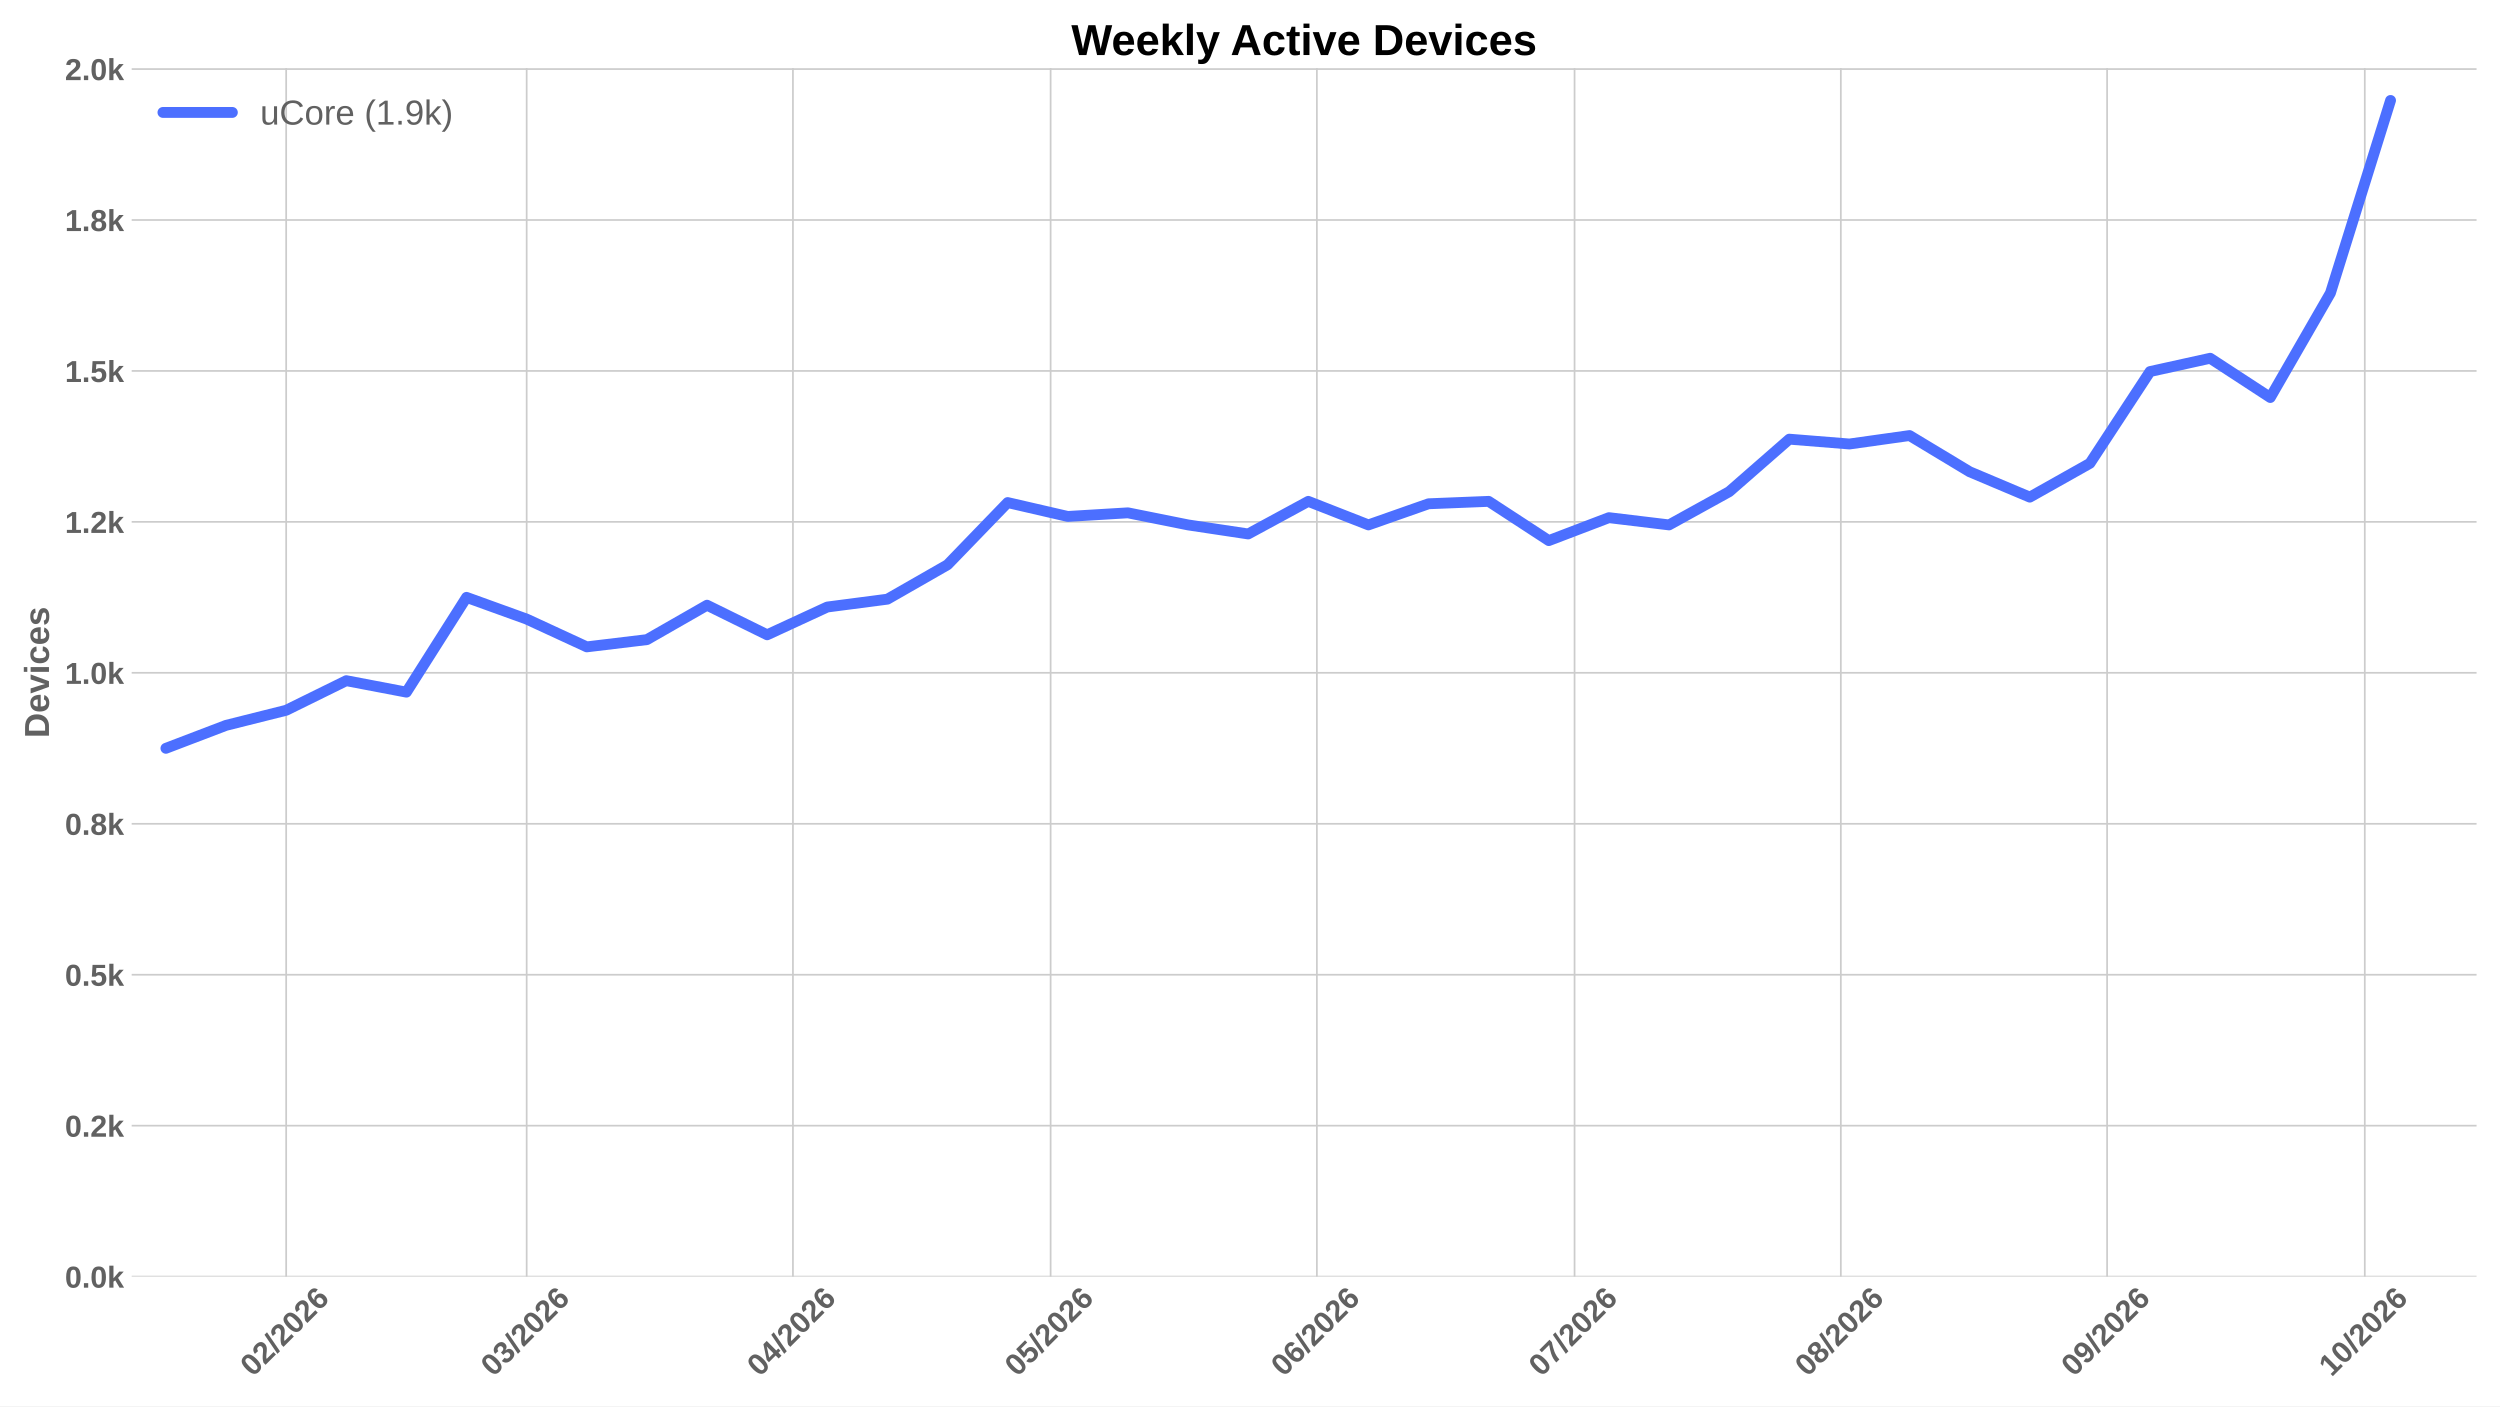
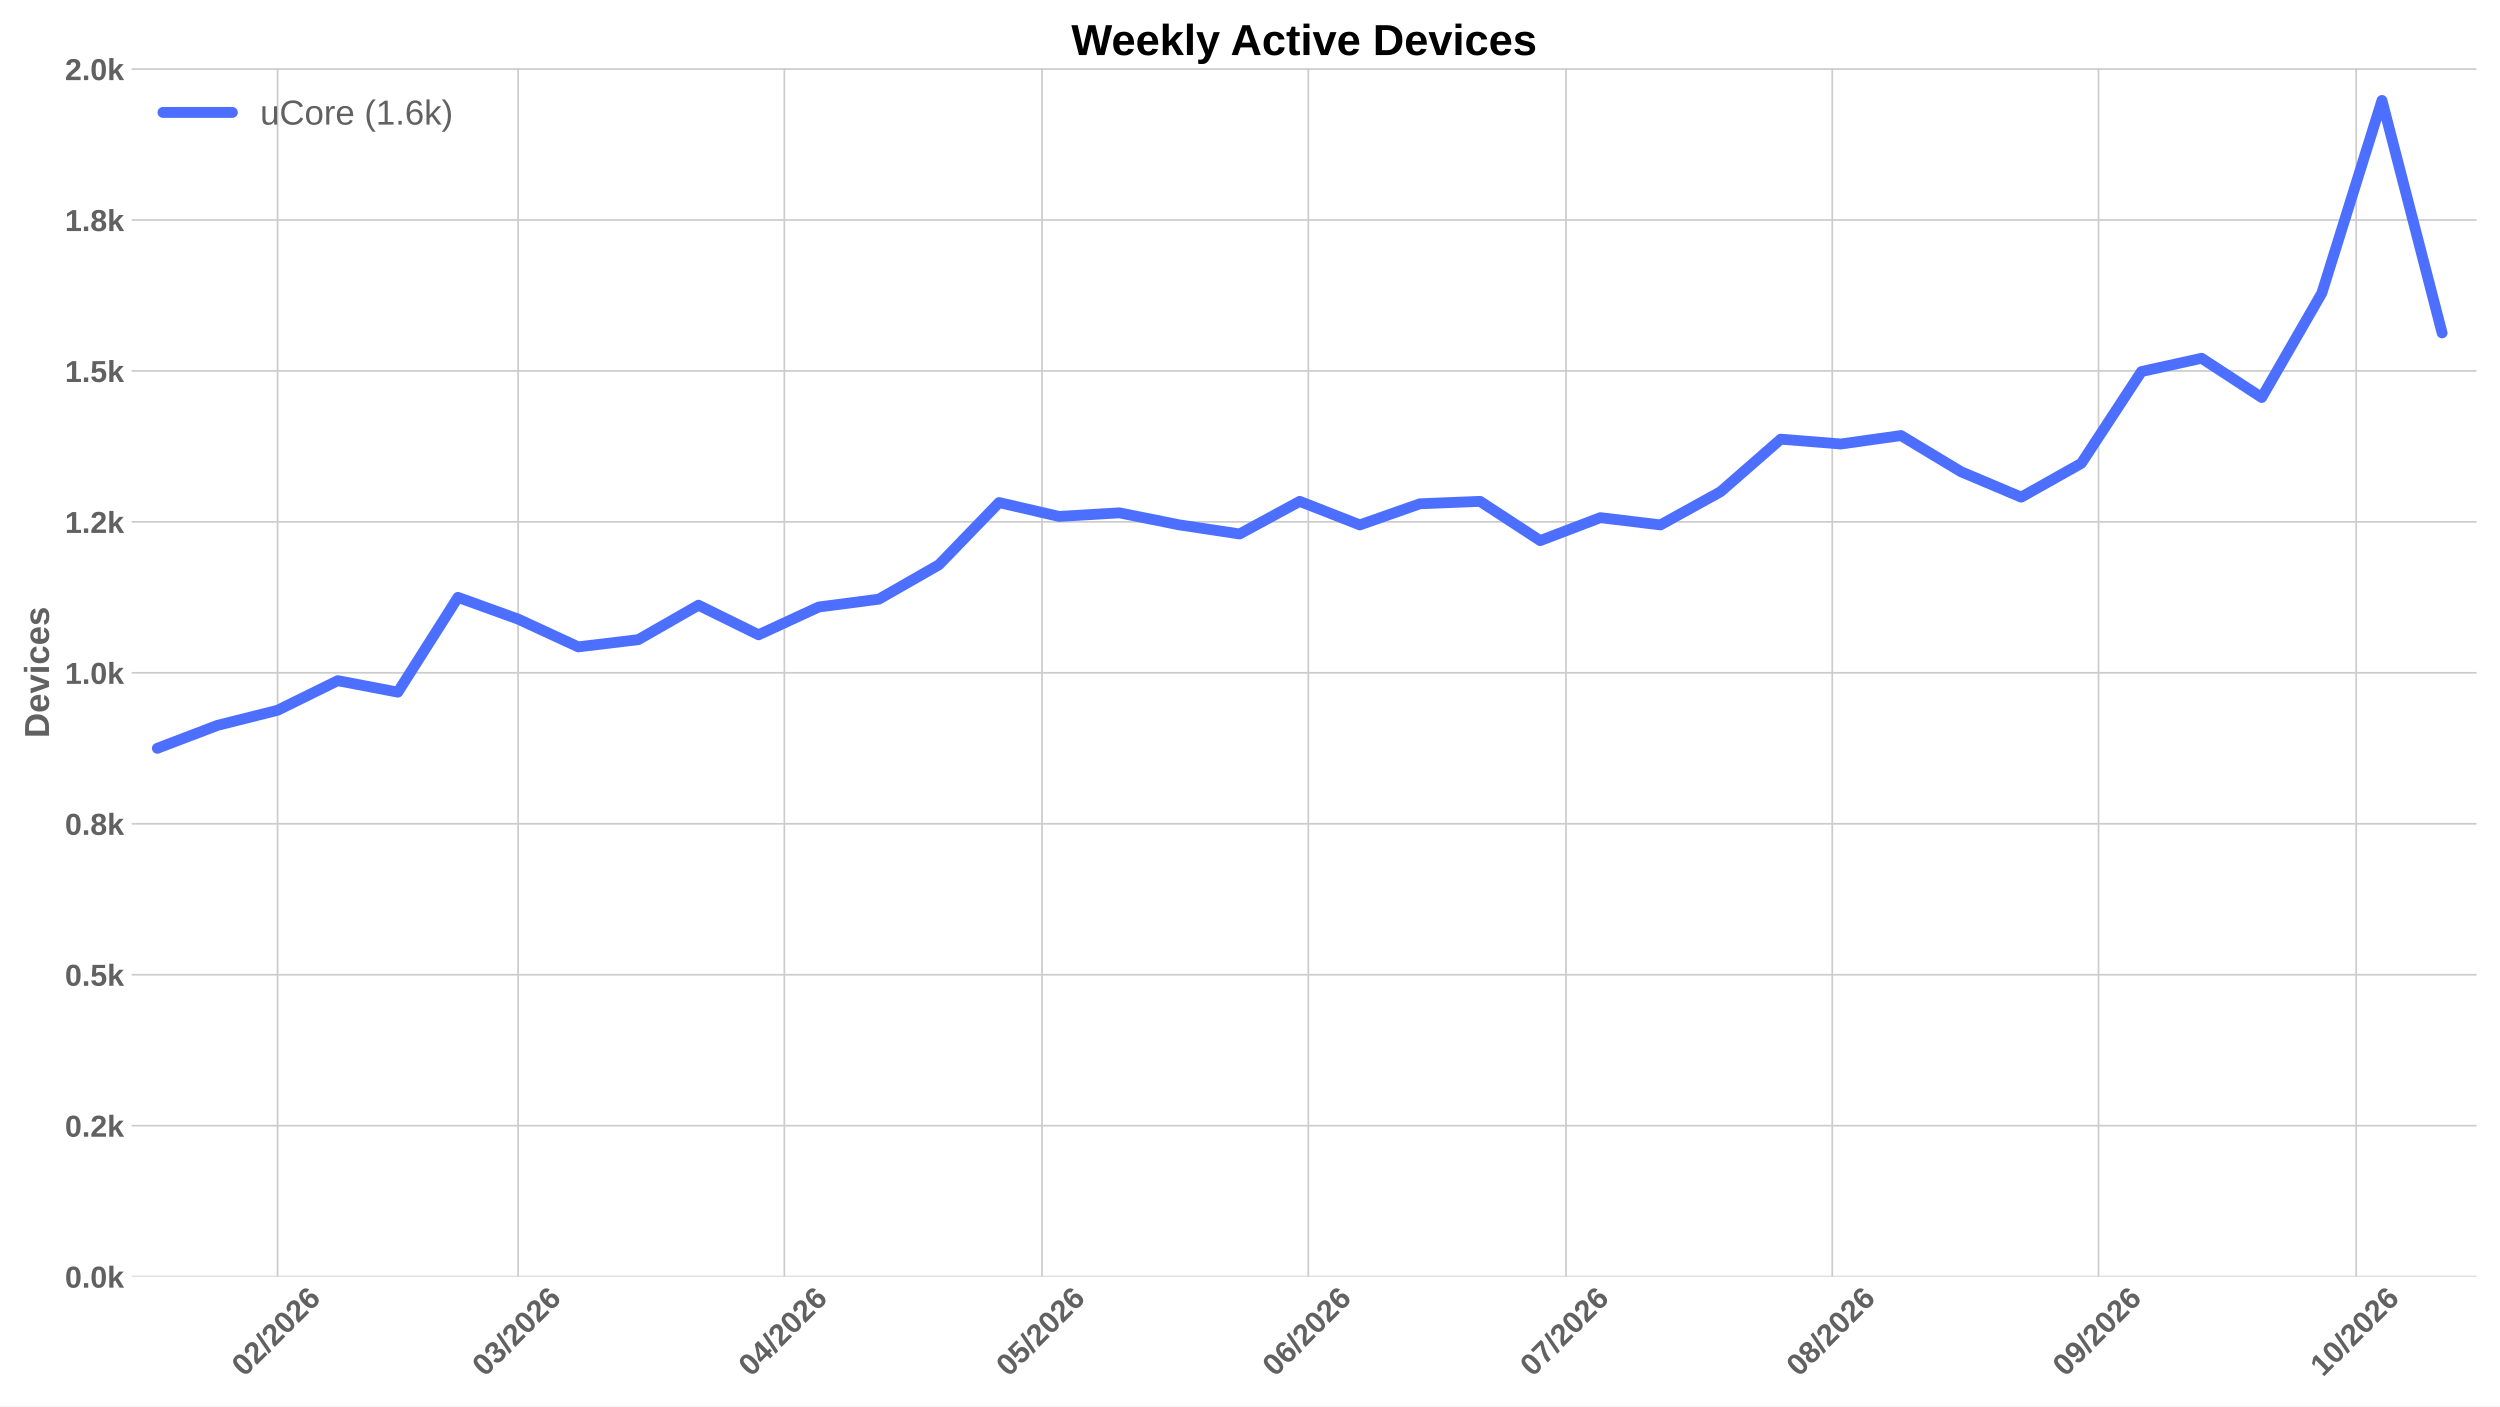
<svg xmlns="http://www.w3.org/2000/svg" xmlns:xlink="http://www.w3.org/1999/xlink" width="1152pt" height="648pt" viewBox="0 0 1152 648" version="1.1">
  <defs>
    <style type="text/css">*{stroke-linejoin: round; stroke-linecap: butt}</style>
  </defs>
  <g id="figure_1">
    <g id="patch_1">
      <path d="M 0 648  L 1152 648  L 1152 0  L 0 0  z " style="fill: #ffffff" />
    </g>
    <g id="axes_1">
      <g id="patch_2">
        <path d="M 60.676 588.262  L 1141.2 588.262  L 1141.2 31.361  L 60.676 31.361  z " style="fill: #ffffff" />
      </g>
      <g id="matplotlib.axis_1">
        <g id="xtick_1">
          <g id="line2d_1">
-             <path d="M 131.864 588.262  L 131.864 31.361  " clip-path="url(#pf7beaae149)" style="fill: none; stroke: #cccccc; stroke-width: 0.8; stroke-linecap: round" />
+             <path d="M 127.909 588.262  L 127.909 31.361  " clip-path="url(#p7246e0ae13)" style="fill: none; stroke: #cccccc; stroke-width: 0.8; stroke-linecap: round" />
          </g>
          <g id="line2d_2" />
          <g id="text_1">
-             <g style="fill: #616161" transform="translate(116.5361 634.7498) rotate(-45) scale(0.14 -0.14)">
+             <g style="fill: #616161" transform="translate(112.581 634.7498) rotate(-45) scale(0.14 -0.14)">
              <defs>
                <path id="LiberationSans-Bold-13" d="M 3297 2203  Q 3297 1088 2914 512  Q 2531 -63 1766 -63  Q 253 -63 253 2203  Q 253 2994 418 3494  Q 584 3994 915 4231  Q 1247 4469 1791 4469  Q 2572 4469 2934 3903  Q 3297 3338 3297 2203  z M 2416 2203  Q 2416 2813 2356 3150  Q 2297 3488 2165 3634  Q 2034 3781 1784 3781  Q 1519 3781 1383 3632  Q 1247 3484 1189 3148  Q 1131 2813 1131 2203  Q 1131 1600 1192 1261  Q 1253 922 1386 775  Q 1519 628 1772 628  Q 2022 628 2158 783  Q 2294 938 2355 1278  Q 2416 1619 2416 2203  z " transform="scale(0.015625)" />
                <path id="LiberationSans-Bold-15" d="M 222 0  L 222 609  Q 394 988 711 1347  Q 1028 1706 1509 2097  Q 1972 2472 2158 2715  Q 2344 2959 2344 3194  Q 2344 3769 1766 3769  Q 1484 3769 1336 3617  Q 1188 3466 1144 3163  L 259 3213  Q 334 3825 717 4147  Q 1100 4469 1759 4469  Q 2472 4469 2853 4144  Q 3234 3819 3234 3231  Q 3234 2922 3112 2672  Q 2991 2422 2800 2211  Q 2609 2000 2376 1815  Q 2144 1631 1925 1456  Q 1706 1281 1526 1103  Q 1347 925 1259 722  L 3303 722  L 3303 0  L 222 0  z " transform="scale(0.015625)" />
                <path id="LiberationSans-Bold-12" d="M 63 -128  L 972 4638  L 1716 4638  L 822 -128  L 63 -128  z " transform="scale(0.015625)" />
                <path id="LiberationSans-Bold-19" d="M 3328 1441  Q 3328 738 2934 337  Q 2541 -63 1847 -63  Q 1069 -63 651 482  Q 234 1028 234 2100  Q 234 3278 657 3873  Q 1081 4469 1869 4469  Q 2428 4469 2751 4222  Q 3075 3975 3209 3456  L 2381 3341  Q 2263 3775 1850 3775  Q 1497 3775 1295 3422  Q 1094 3069 1094 2350  Q 1234 2584 1484 2709  Q 1734 2834 2050 2834  Q 2641 2834 2984 2459  Q 3328 2084 3328 1441  z M 2447 1416  Q 2447 1791 2273 1989  Q 2100 2188 1797 2188  Q 1506 2188 1331 2002  Q 1156 1816 1156 1509  Q 1156 1125 1339 873  Q 1522 622 1819 622  Q 2116 622 2281 833  Q 2447 1044 2447 1416  z " transform="scale(0.015625)" />
              </defs>
              <use xlink:href="#LiberationSans-Bold-13" />
              <use xlink:href="#LiberationSans-Bold-15" transform="translate(55.60938 0)" />
              <use xlink:href="#LiberationSans-Bold-12" transform="translate(111.2188 0)" />
              <use xlink:href="#LiberationSans-Bold-15" transform="translate(139 0)" />
              <use xlink:href="#LiberationSans-Bold-13" transform="translate(194.6094 0)" />
              <use xlink:href="#LiberationSans-Bold-15" transform="translate(250.2188 0)" />
              <use xlink:href="#LiberationSans-Bold-19" transform="translate(305.8281 0)" />
            </g>
          </g>
        </g>
        <g id="xtick_2">
          <g id="line2d_3">
-             <path d="M 242.687 588.262  L 242.687 31.361  " clip-path="url(#pf7beaae149)" style="fill: none; stroke: #cccccc; stroke-width: 0.8; stroke-linecap: round" />
+             <path d="M 238.732 588.262  L 238.732 31.361  " clip-path="url(#p7246e0ae13)" style="fill: none; stroke: #cccccc; stroke-width: 0.8; stroke-linecap: round" />
          </g>
          <g id="line2d_4" />
          <g id="text_2">
-             <g style="fill: #616161" transform="translate(227.3591 634.7498) rotate(-45) scale(0.14 -0.14)">
+             <g style="fill: #616161" transform="translate(223.404 634.7498) rotate(-45) scale(0.14 -0.14)">
              <defs>
                <path id="LiberationSans-Bold-16" d="M 3328 1222  Q 3328 603 2922 265  Q 2516 -72 1766 -72  Q 1056 -72 637 254  Q 219 581 147 1197  L 1041 1275  Q 1125 641 1763 641  Q 2078 641 2253 797  Q 2428 953 2428 1275  Q 2428 1569 2215 1725  Q 2003 1881 1584 1881  L 1278 1881  L 1278 2591  L 1566 2591  Q 1944 2591 2134 2745  Q 2325 2900 2325 3188  Q 2325 3459 2173 3614  Q 2022 3769 1731 3769  Q 1459 3769 1292 3619  Q 1125 3469 1100 3194  L 222 3256  Q 291 3825 694 4147  Q 1097 4469 1747 4469  Q 2438 4469 2827 4158  Q 3216 3847 3216 3297  Q 3216 2884 2973 2618  Q 2731 2353 2275 2266  L 2275 2253  Q 2781 2194 3054 1920  Q 3328 1647 3328 1222  z " transform="scale(0.015625)" />
              </defs>
              <use xlink:href="#LiberationSans-Bold-13" />
              <use xlink:href="#LiberationSans-Bold-16" transform="translate(55.60938 0)" />
              <use xlink:href="#LiberationSans-Bold-12" transform="translate(111.2188 0)" />
              <use xlink:href="#LiberationSans-Bold-15" transform="translate(139 0)" />
              <use xlink:href="#LiberationSans-Bold-13" transform="translate(194.6094 0)" />
              <use xlink:href="#LiberationSans-Bold-15" transform="translate(250.2188 0)" />
              <use xlink:href="#LiberationSans-Bold-19" transform="translate(305.8281 0)" />
            </g>
          </g>
        </g>
        <g id="xtick_3">
          <g id="line2d_5">
-             <path d="M 365.384 588.262  L 365.384 31.361  " clip-path="url(#pf7beaae149)" style="fill: none; stroke: #cccccc; stroke-width: 0.8; stroke-linecap: round" />
+             <path d="M 361.429 588.262  L 361.429 31.361  " clip-path="url(#p7246e0ae13)" style="fill: none; stroke: #cccccc; stroke-width: 0.8; stroke-linecap: round" />
          </g>
          <g id="line2d_6" />
          <g id="text_3">
-             <g style="fill: #616161" transform="translate(350.056 634.7498) rotate(-45) scale(0.14 -0.14)">
+             <g style="fill: #616161" transform="translate(346.1009 634.7498) rotate(-45) scale(0.14 -0.14)">
              <defs>
                <path id="LiberationSans-Bold-17" d="M 2938 897  L 2938 0  L 2100 0  L 2100 897  L 97 897  L 97 1556  L 1956 4403  L 2938 4403  L 2938 1550  L 3525 1550  L 3525 897  L 2938 897  z M 2100 2991  Q 2100 3159 2111 3356  Q 2122 3553 2128 3609  Q 2047 3434 1834 3103  L 813 1550  L 2100 1550  L 2100 2991  z " transform="scale(0.015625)" />
              </defs>
              <use xlink:href="#LiberationSans-Bold-13" />
              <use xlink:href="#LiberationSans-Bold-17" transform="translate(55.60938 0)" />
              <use xlink:href="#LiberationSans-Bold-12" transform="translate(111.2188 0)" />
              <use xlink:href="#LiberationSans-Bold-15" transform="translate(139 0)" />
              <use xlink:href="#LiberationSans-Bold-13" transform="translate(194.6094 0)" />
              <use xlink:href="#LiberationSans-Bold-15" transform="translate(250.2188 0)" />
              <use xlink:href="#LiberationSans-Bold-19" transform="translate(305.8281 0)" />
            </g>
          </g>
        </g>
        <g id="xtick_4">
          <g id="line2d_7">
-             <path d="M 484.123 588.262  L 484.123 31.361  " clip-path="url(#pf7beaae149)" style="fill: none; stroke: #cccccc; stroke-width: 0.8; stroke-linecap: round" />
+             <path d="M 480.168 588.262  L 480.168 31.361  " clip-path="url(#p7246e0ae13)" style="fill: none; stroke: #cccccc; stroke-width: 0.8; stroke-linecap: round" />
          </g>
          <g id="line2d_8" />
          <g id="text_4">
-             <g style="fill: #616161" transform="translate(468.7949 634.7498) rotate(-45) scale(0.14 -0.14)">
+             <g style="fill: #616161" transform="translate(464.8399 634.7498) rotate(-45) scale(0.14 -0.14)">
              <defs>
                <path id="LiberationSans-Bold-18" d="M 3381 1466  Q 3381 766 2945 351  Q 2509 -63 1750 -63  Q 1088 -63 689 235  Q 291 534 197 1100  L 1075 1172  Q 1144 891 1319 762  Q 1494 634 1759 634  Q 2088 634 2283 843  Q 2478 1053 2478 1447  Q 2478 1794 2293 2001  Q 2109 2209 1778 2209  Q 1413 2209 1181 1925  L 325 1925  L 478 4403  L 3125 4403  L 3125 3750  L 1275 3750  L 1203 2638  Q 1522 2919 2000 2919  Q 2628 2919 3004 2528  Q 3381 2138 3381 1466  z " transform="scale(0.015625)" />
              </defs>
              <use xlink:href="#LiberationSans-Bold-13" />
              <use xlink:href="#LiberationSans-Bold-18" transform="translate(55.60938 0)" />
              <use xlink:href="#LiberationSans-Bold-12" transform="translate(111.2188 0)" />
              <use xlink:href="#LiberationSans-Bold-15" transform="translate(139 0)" />
              <use xlink:href="#LiberationSans-Bold-13" transform="translate(194.6094 0)" />
              <use xlink:href="#LiberationSans-Bold-15" transform="translate(250.2188 0)" />
              <use xlink:href="#LiberationSans-Bold-19" transform="translate(305.8281 0)" />
            </g>
          </g>
        </g>
        <g id="xtick_5">
          <g id="line2d_9">
-             <path d="M 606.82 588.262  L 606.82 31.361  " clip-path="url(#pf7beaae149)" style="fill: none; stroke: #cccccc; stroke-width: 0.8; stroke-linecap: round" />
+             <path d="M 602.865 588.262  L 602.865 31.361  " clip-path="url(#p7246e0ae13)" style="fill: none; stroke: #cccccc; stroke-width: 0.8; stroke-linecap: round" />
          </g>
          <g id="line2d_10" />
          <g id="text_5">
-             <g style="fill: #616161" transform="translate(591.4919 634.7498) rotate(-45) scale(0.14 -0.14)">
+             <g style="fill: #616161" transform="translate(587.5368 634.7498) rotate(-45) scale(0.14 -0.14)">
              <use xlink:href="#LiberationSans-Bold-13" />
              <use xlink:href="#LiberationSans-Bold-19" transform="translate(55.60938 0)" />
              <use xlink:href="#LiberationSans-Bold-12" transform="translate(111.2188 0)" />
              <use xlink:href="#LiberationSans-Bold-15" transform="translate(139 0)" />
              <use xlink:href="#LiberationSans-Bold-13" transform="translate(194.6094 0)" />
              <use xlink:href="#LiberationSans-Bold-15" transform="translate(250.2188 0)" />
              <use xlink:href="#LiberationSans-Bold-19" transform="translate(305.8281 0)" />
            </g>
          </g>
        </g>
        <g id="xtick_6">
          <g id="line2d_11">
-             <path d="M 725.559 588.262  L 725.559 31.361  " clip-path="url(#pf7beaae149)" style="fill: none; stroke: #cccccc; stroke-width: 0.8; stroke-linecap: round" />
+             <path d="M 721.604 588.262  L 721.604 31.361  " clip-path="url(#p7246e0ae13)" style="fill: none; stroke: #cccccc; stroke-width: 0.8; stroke-linecap: round" />
          </g>
          <g id="line2d_12" />
          <g id="text_6">
-             <g style="fill: #616161" transform="translate(710.2308 634.7498) rotate(-45) scale(0.14 -0.14)">
+             <g style="fill: #616161" transform="translate(706.2757 634.7498) rotate(-45) scale(0.14 -0.14)">
              <defs>
                <path id="LiberationSans-Bold-1a" d="M 3278 3706  Q 2981 3238 2717 2797  Q 2453 2356 2256 1911  Q 2059 1466 1945 995  Q 1831 525 1831 0  L 916 0  Q 916 550 1059 1064  Q 1203 1578 1475 2111  Q 1747 2644 2463 3681  L 275 3681  L 275 4403  L 3278 4403  L 3278 3706  z " transform="scale(0.015625)" />
              </defs>
              <use xlink:href="#LiberationSans-Bold-13" />
              <use xlink:href="#LiberationSans-Bold-1a" transform="translate(55.60938 0)" />
              <use xlink:href="#LiberationSans-Bold-12" transform="translate(111.2188 0)" />
              <use xlink:href="#LiberationSans-Bold-15" transform="translate(139 0)" />
              <use xlink:href="#LiberationSans-Bold-13" transform="translate(194.6094 0)" />
              <use xlink:href="#LiberationSans-Bold-15" transform="translate(250.2188 0)" />
              <use xlink:href="#LiberationSans-Bold-19" transform="translate(305.8281 0)" />
            </g>
          </g>
        </g>
        <g id="xtick_7">
          <g id="line2d_13">
-             <path d="M 848.256 588.262  L 848.256 31.361  " clip-path="url(#pf7beaae149)" style="fill: none; stroke: #cccccc; stroke-width: 0.8; stroke-linecap: round" />
+             <path d="M 844.301 588.262  L 844.301 31.361  " clip-path="url(#p7246e0ae13)" style="fill: none; stroke: #cccccc; stroke-width: 0.8; stroke-linecap: round" />
          </g>
          <g id="line2d_14" />
          <g id="text_7">
-             <g style="fill: #616161" transform="translate(832.9277 634.7498) rotate(-45) scale(0.14 -0.14)">
+             <g style="fill: #616161" transform="translate(828.9726 634.7498) rotate(-45) scale(0.14 -0.14)">
              <defs>
                <path id="LiberationSans-Bold-1b" d="M 3363 1241  Q 3363 622 2953 279  Q 2544 -63 1784 -63  Q 1031 -63 617 278  Q 203 619 203 1234  Q 203 1656 447 1945  Q 691 2234 1100 2303  L 1100 2316  Q 744 2394 525 2669  Q 306 2944 306 3303  Q 306 3844 689 4156  Q 1072 4469 1772 4469  Q 2488 4469 2870 4164  Q 3253 3859 3253 3297  Q 3253 2938 3036 2666  Q 2819 2394 2453 2322  L 2453 2309  Q 2878 2241 3120 1961  Q 3363 1681 3363 1241  z M 2350 3250  Q 2350 3563 2206 3708  Q 2063 3853 1772 3853  Q 1203 3853 1203 3250  Q 1203 2619 1778 2619  Q 2066 2619 2208 2766  Q 2350 2913 2350 3250  z M 2453 1313  Q 2453 2003 1766 2003  Q 1447 2003 1276 1822  Q 1106 1641 1106 1300  Q 1106 913 1275 734  Q 1444 556 1791 556  Q 2131 556 2292 734  Q 2453 913 2453 1313  z " transform="scale(0.015625)" />
              </defs>
              <use xlink:href="#LiberationSans-Bold-13" />
              <use xlink:href="#LiberationSans-Bold-1b" transform="translate(55.60938 0)" />
              <use xlink:href="#LiberationSans-Bold-12" transform="translate(111.2188 0)" />
              <use xlink:href="#LiberationSans-Bold-15" transform="translate(139 0)" />
              <use xlink:href="#LiberationSans-Bold-13" transform="translate(194.6094 0)" />
              <use xlink:href="#LiberationSans-Bold-15" transform="translate(250.2188 0)" />
              <use xlink:href="#LiberationSans-Bold-19" transform="translate(305.8281 0)" />
            </g>
          </g>
        </g>
        <g id="xtick_8">
          <g id="line2d_15">
-             <path d="M 970.953 588.262  L 970.953 31.361  " clip-path="url(#pf7beaae149)" style="fill: none; stroke: #cccccc; stroke-width: 0.8; stroke-linecap: round" />
+             <path d="M 966.998 588.262  L 966.998 31.361  " clip-path="url(#p7246e0ae13)" style="fill: none; stroke: #cccccc; stroke-width: 0.8; stroke-linecap: round" />
          </g>
          <g id="line2d_16" />
          <g id="text_8">
-             <g style="fill: #616161" transform="translate(955.6246 634.7498) rotate(-45) scale(0.14 -0.14)">
+             <g style="fill: #616161" transform="translate(951.6695 634.7498) rotate(-45) scale(0.14 -0.14)">
              <defs>
                <path id="LiberationSans-Bold-1c" d="M 3322 2272  Q 3322 1100 2894 518  Q 2466 -63 1678 -63  Q 1097 -63 767 185  Q 438 434 300 972  L 1125 1088  Q 1247 628 1688 628  Q 2056 628 2254 981  Q 2453 1334 2459 2028  Q 2341 1794 2070 1661  Q 1800 1528 1488 1528  Q 906 1528 564 1923  Q 222 2319 222 2994  Q 222 3688 623 4078  Q 1025 4469 1759 4469  Q 2550 4469 2936 3920  Q 3322 3372 3322 2272  z M 2394 2888  Q 2394 3297 2214 3539  Q 2034 3781 1738 3781  Q 1447 3781 1280 3570  Q 1113 3359 1113 2988  Q 1113 2622 1278 2401  Q 1444 2181 1741 2181  Q 2022 2181 2208 2373  Q 2394 2566 2394 2888  z " transform="scale(0.015625)" />
              </defs>
              <use xlink:href="#LiberationSans-Bold-13" />
              <use xlink:href="#LiberationSans-Bold-1c" transform="translate(55.60938 0)" />
              <use xlink:href="#LiberationSans-Bold-12" transform="translate(111.2188 0)" />
              <use xlink:href="#LiberationSans-Bold-15" transform="translate(139 0)" />
              <use xlink:href="#LiberationSans-Bold-13" transform="translate(194.6094 0)" />
              <use xlink:href="#LiberationSans-Bold-15" transform="translate(250.2188 0)" />
              <use xlink:href="#LiberationSans-Bold-19" transform="translate(305.8281 0)" />
            </g>
          </g>
        </g>
        <g id="xtick_9">
          <g id="line2d_17">
-             <path d="M 1089.692 588.262  L 1089.692 31.361  " clip-path="url(#pf7beaae149)" style="fill: none; stroke: #cccccc; stroke-width: 0.8; stroke-linecap: round" />
+             <path d="M 1085.737 588.262  L 1085.737 31.361  " clip-path="url(#p7246e0ae13)" style="fill: none; stroke: #cccccc; stroke-width: 0.8; stroke-linecap: round" />
          </g>
          <g id="line2d_18" />
          <g id="text_9">
-             <g style="fill: #616161" transform="translate(1074.364 634.7498) rotate(-45) scale(0.14 -0.14)">
+             <g style="fill: #616161" transform="translate(1070.408 634.7498) rotate(-45) scale(0.14 -0.14)">
              <defs>
                <path id="LiberationSans-Bold-14" d="M 403 0  L 403 653  L 1494 653  L 1494 3656  L 438 2997  L 438 3688  L 1541 4403  L 2372 4403  L 2372 653  L 3381 653  L 3381 0  L 403 0  z " transform="scale(0.015625)" />
              </defs>
              <use xlink:href="#LiberationSans-Bold-14" />
              <use xlink:href="#LiberationSans-Bold-13" transform="translate(55.60938 0)" />
              <use xlink:href="#LiberationSans-Bold-12" transform="translate(111.2188 0)" />
              <use xlink:href="#LiberationSans-Bold-15" transform="translate(139 0)" />
              <use xlink:href="#LiberationSans-Bold-13" transform="translate(194.6094 0)" />
              <use xlink:href="#LiberationSans-Bold-15" transform="translate(250.2188 0)" />
              <use xlink:href="#LiberationSans-Bold-19" transform="translate(305.8281 0)" />
            </g>
          </g>
        </g>
      </g>
      <g id="matplotlib.axis_2">
        <g id="ytick_1">
          <g id="line2d_19">
-             <path d="M 60.676 588.262  L 1141.2 588.262  " clip-path="url(#pf7beaae149)" style="fill: none; stroke: #cccccc; stroke-width: 0.8; stroke-linecap: round" />
+             <path d="M 60.676 588.262  L 1141.2 588.262  " clip-path="url(#p7246e0ae13)" style="fill: none; stroke: #cccccc; stroke-width: 0.8; stroke-linecap: round" />
          </g>
          <g id="line2d_20" />
          <g id="text_10">
            <g style="fill: #616161" transform="translate(29.93031 593.3584) scale(0.14 -0.14)">
              <defs>
                <path id="LiberationSans-Bold-11" d="M 434 0  L 434 953  L 1338 953  L 1338 0  L 434 0  z " transform="scale(0.015625)" />
                <path id="LiberationSans-Bold-4e" d="M 2606 0  L 1703 1531  L 1325 1269  L 1325 0  L 447 0  L 447 4638  L 1325 4638  L 1325 1981  L 2531 3381  L 3475 3381  L 2288 2063  L 3566 0  L 2606 0  z " transform="scale(0.015625)" />
              </defs>
              <use xlink:href="#LiberationSans-Bold-13" />
              <use xlink:href="#LiberationSans-Bold-11" transform="translate(55.60938 0)" />
              <use xlink:href="#LiberationSans-Bold-13" transform="translate(83.39062 0)" />
              <use xlink:href="#LiberationSans-Bold-4e" transform="translate(139 0)" />
            </g>
          </g>
        </g>
        <g id="ytick_2">
          <g id="line2d_21">
-             <path d="M 60.676 518.707  L 1141.2 518.707  " clip-path="url(#pf7beaae149)" style="fill: none; stroke: #cccccc; stroke-width: 0.8; stroke-linecap: round" />
+             <path d="M 60.676 518.707  L 1141.2 518.707  " clip-path="url(#p7246e0ae13)" style="fill: none; stroke: #cccccc; stroke-width: 0.8; stroke-linecap: round" />
          </g>
          <g id="line2d_22" />
          <g id="text_11">
            <g style="fill: #616161" transform="translate(29.93031 523.8031) scale(0.14 -0.14)">
              <use xlink:href="#LiberationSans-Bold-13" />
              <use xlink:href="#LiberationSans-Bold-11" transform="translate(55.60938 0)" />
              <use xlink:href="#LiberationSans-Bold-15" transform="translate(83.39062 0)" />
              <use xlink:href="#LiberationSans-Bold-4e" transform="translate(139 0)" />
            </g>
          </g>
        </g>
        <g id="ytick_3">
          <g id="line2d_23">
-             <path d="M 60.676 449.152  L 1141.2 449.152  " clip-path="url(#pf7beaae149)" style="fill: none; stroke: #cccccc; stroke-width: 0.8; stroke-linecap: round" />
+             <path d="M 60.676 449.152  L 1141.2 449.152  " clip-path="url(#p7246e0ae13)" style="fill: none; stroke: #cccccc; stroke-width: 0.8; stroke-linecap: round" />
          </g>
          <g id="line2d_24" />
          <g id="text_12">
            <g style="fill: #616161" transform="translate(29.93031 454.2478) scale(0.14 -0.14)">
              <use xlink:href="#LiberationSans-Bold-13" />
              <use xlink:href="#LiberationSans-Bold-11" transform="translate(55.60938 0)" />
              <use xlink:href="#LiberationSans-Bold-18" transform="translate(83.39062 0)" />
              <use xlink:href="#LiberationSans-Bold-4e" transform="translate(139 0)" />
            </g>
          </g>
        </g>
        <g id="ytick_4">
          <g id="line2d_25">
-             <path d="M 60.676 379.596  L 1141.2 379.596  " clip-path="url(#pf7beaae149)" style="fill: none; stroke: #cccccc; stroke-width: 0.8; stroke-linecap: round" />
+             <path d="M 60.676 379.596  L 1141.2 379.596  " clip-path="url(#p7246e0ae13)" style="fill: none; stroke: #cccccc; stroke-width: 0.8; stroke-linecap: round" />
          </g>
          <g id="line2d_26" />
          <g id="text_13">
            <g style="fill: #616161" transform="translate(29.93031 384.6925) scale(0.14 -0.14)">
              <use xlink:href="#LiberationSans-Bold-13" />
              <use xlink:href="#LiberationSans-Bold-11" transform="translate(55.60938 0)" />
              <use xlink:href="#LiberationSans-Bold-1b" transform="translate(83.39062 0)" />
              <use xlink:href="#LiberationSans-Bold-4e" transform="translate(139 0)" />
            </g>
          </g>
        </g>
        <g id="ytick_5">
          <g id="line2d_27">
-             <path d="M 60.676 310.041  L 1141.2 310.041  " clip-path="url(#pf7beaae149)" style="fill: none; stroke: #cccccc; stroke-width: 0.8; stroke-linecap: round" />
+             <path d="M 60.676 310.041  L 1141.2 310.041  " clip-path="url(#p7246e0ae13)" style="fill: none; stroke: #cccccc; stroke-width: 0.8; stroke-linecap: round" />
          </g>
          <g id="line2d_28" />
          <g id="text_14">
            <g style="fill: #616161" transform="translate(29.93031 315.1371) scale(0.14 -0.14)">
              <use xlink:href="#LiberationSans-Bold-14" />
              <use xlink:href="#LiberationSans-Bold-11" transform="translate(55.60938 0)" />
              <use xlink:href="#LiberationSans-Bold-13" transform="translate(83.39062 0)" />
              <use xlink:href="#LiberationSans-Bold-4e" transform="translate(139 0)" />
            </g>
          </g>
        </g>
        <g id="ytick_6">
          <g id="line2d_29">
-             <path d="M 60.676 240.486  L 1141.2 240.486  " clip-path="url(#pf7beaae149)" style="fill: none; stroke: #cccccc; stroke-width: 0.8; stroke-linecap: round" />
+             <path d="M 60.676 240.486  L 1141.2 240.486  " clip-path="url(#p7246e0ae13)" style="fill: none; stroke: #cccccc; stroke-width: 0.8; stroke-linecap: round" />
          </g>
          <g id="line2d_30" />
          <g id="text_15">
            <g style="fill: #616161" transform="translate(29.93031 245.5818) scale(0.14 -0.14)">
              <use xlink:href="#LiberationSans-Bold-14" />
              <use xlink:href="#LiberationSans-Bold-11" transform="translate(55.60938 0)" />
              <use xlink:href="#LiberationSans-Bold-15" transform="translate(83.39062 0)" />
              <use xlink:href="#LiberationSans-Bold-4e" transform="translate(139 0)" />
            </g>
          </g>
        </g>
        <g id="ytick_7">
          <g id="line2d_31">
-             <path d="M 60.676 170.93  L 1141.2 170.93  " clip-path="url(#pf7beaae149)" style="fill: none; stroke: #cccccc; stroke-width: 0.8; stroke-linecap: round" />
+             <path d="M 60.676 170.93  L 1141.2 170.93  " clip-path="url(#p7246e0ae13)" style="fill: none; stroke: #cccccc; stroke-width: 0.8; stroke-linecap: round" />
          </g>
          <g id="line2d_32" />
          <g id="text_16">
            <g style="fill: #616161" transform="translate(29.93031 176.0265) scale(0.14 -0.14)">
              <use xlink:href="#LiberationSans-Bold-14" />
              <use xlink:href="#LiberationSans-Bold-11" transform="translate(55.60938 0)" />
              <use xlink:href="#LiberationSans-Bold-18" transform="translate(83.39062 0)" />
              <use xlink:href="#LiberationSans-Bold-4e" transform="translate(139 0)" />
            </g>
          </g>
        </g>
        <g id="ytick_8">
          <g id="line2d_33">
-             <path d="M 60.676 101.375  L 1141.2 101.375  " clip-path="url(#pf7beaae149)" style="fill: none; stroke: #cccccc; stroke-width: 0.8; stroke-linecap: round" />
+             <path d="M 60.676 101.375  L 1141.2 101.375  " clip-path="url(#p7246e0ae13)" style="fill: none; stroke: #cccccc; stroke-width: 0.8; stroke-linecap: round" />
          </g>
          <g id="line2d_34" />
          <g id="text_17">
            <g style="fill: #616161" transform="translate(29.93031 106.4711) scale(0.14 -0.14)">
              <use xlink:href="#LiberationSans-Bold-14" />
              <use xlink:href="#LiberationSans-Bold-11" transform="translate(55.60938 0)" />
              <use xlink:href="#LiberationSans-Bold-1b" transform="translate(83.39062 0)" />
              <use xlink:href="#LiberationSans-Bold-4e" transform="translate(139 0)" />
            </g>
          </g>
        </g>
        <g id="ytick_9">
          <g id="line2d_35">
-             <path d="M 60.676 31.82  L 1141.2 31.82  " clip-path="url(#pf7beaae149)" style="fill: none; stroke: #cccccc; stroke-width: 0.8; stroke-linecap: round" />
+             <path d="M 60.676 31.82  L 1141.2 31.82  " clip-path="url(#p7246e0ae13)" style="fill: none; stroke: #cccccc; stroke-width: 0.8; stroke-linecap: round" />
          </g>
          <g id="line2d_36" />
          <g id="text_18">
            <g style="fill: #616161" transform="translate(29.93031 36.9158) scale(0.14 -0.14)">
              <use xlink:href="#LiberationSans-Bold-15" />
              <use xlink:href="#LiberationSans-Bold-11" transform="translate(55.60938 0)" />
              <use xlink:href="#LiberationSans-Bold-13" transform="translate(83.39062 0)" />
              <use xlink:href="#LiberationSans-Bold-4e" transform="translate(139 0)" />
            </g>
          </g>
        </g>
        <g id="text_19">
          <g style="fill: #616161" transform="translate(22.56312 340.0552) rotate(-90) scale(0.16 -0.16)">
            <defs>
              <path id="LiberationSans-Bold-27" d="M 4353 2234  Q 4353 1553 4086 1045  Q 3819 538 3330 269  Q 2841 0 2209 0  L 428 0  L 428 4403  L 2022 4403  Q 3134 4403 3743 3842  Q 4353 3281 4353 2234  z M 3425 2234  Q 3425 2944 3056 3317  Q 2688 3691 2003 3691  L 1350 3691  L 1350 713  L 2131 713  Q 2725 713 3075 1122  Q 3425 1531 3425 2234  z " transform="scale(0.015625)" />
              <path id="LiberationSans-Bold-48" d="M 1831 -63  Q 1069 -63 659 389  Q 250 841 250 1706  Q 250 2544 665 2994  Q 1081 3444 1844 3444  Q 2572 3444 2956 2961  Q 3341 2478 3341 1547  L 3341 1522  L 1172 1522  Q 1172 1028 1355 776  Q 1538 525 1875 525  Q 2341 525 2463 928  L 3291 856  Q 2931 -63 1831 -63  z M 1831 2891  Q 1522 2891 1355 2675  Q 1188 2459 1178 2072  L 2491 2072  Q 2466 2481 2294 2686  Q 2122 2891 1831 2891  z " transform="scale(0.015625)" />
              <path id="LiberationSans-Bold-59" d="M 2284 0  L 1234 0  L 25 3381  L 953 3381  L 1544 1491  Q 1591 1334 1766 709  Q 1797 838 1894 1159  Q 1991 1481 2613 3381  L 3531 3381  L 2284 0  z " transform="scale(0.015625)" />
              <path id="LiberationSans-Bold-4c" d="M 447 3991  L 447 4638  L 1325 4638  L 1325 3991  L 447 3991  z M 447 0  L 447 3381  L 1325 3381  L 1325 0  L 447 0  z " transform="scale(0.015625)" />
              <path id="LiberationSans-Bold-46" d="M 1856 -63  Q 1088 -63 669 395  Q 250 853 250 1672  Q 250 2509 672 2976  Q 1094 3444 1869 3444  Q 2466 3444 2856 3144  Q 3247 2844 3347 2316  L 2463 2272  Q 2425 2531 2275 2686  Q 2125 2841 1850 2841  Q 1172 2841 1172 1706  Q 1172 538 1863 538  Q 2113 538 2281 695  Q 2450 853 2491 1166  L 3372 1125  Q 3325 778 3123 506  Q 2922 234 2594 85  Q 2266 -63 1856 -63  z " transform="scale(0.015625)" />
              <path id="LiberationSans-Bold-56" d="M 3297 988  Q 3297 497 2895 217  Q 2494 -63 1784 -63  Q 1088 -63 717 157  Q 347 378 225 844  L 997 959  Q 1063 719 1223 619  Q 1384 519 1784 519  Q 2153 519 2322 612  Q 2491 706 2491 906  Q 2491 1069 2355 1164  Q 2219 1259 1894 1325  Q 1150 1472 890 1598  Q 631 1725 495 1926  Q 359 2128 359 2422  Q 359 2906 732 3176  Q 1106 3447 1791 3447  Q 2394 3447 2761 3212  Q 3128 2978 3219 2534  L 2441 2453  Q 2403 2659 2256 2761  Q 2109 2863 1791 2863  Q 1478 2863 1322 2783  Q 1166 2703 1166 2516  Q 1166 2369 1286 2283  Q 1406 2197 1691 2141  Q 2088 2059 2395 1973  Q 2703 1888 2889 1769  Q 3075 1650 3186 1464  Q 3297 1278 3297 988  z " transform="scale(0.015625)" />
            </defs>
            <use xlink:href="#LiberationSans-Bold-27" />
            <use xlink:href="#LiberationSans-Bold-48" transform="translate(72.21875 0)" />
            <use xlink:href="#LiberationSans-Bold-59" transform="translate(127.8281 0)" />
            <use xlink:href="#LiberationSans-Bold-4c" transform="translate(183.4375 0)" />
            <use xlink:href="#LiberationSans-Bold-46" transform="translate(211.2188 0)" />
            <use xlink:href="#LiberationSans-Bold-48" transform="translate(266.8281 0)" />
            <use xlink:href="#LiberationSans-Bold-56" transform="translate(322.4375 0)" />
          </g>
        </g>
      </g>
      <g id="line2d_37">
-         <path d="M 76.453 344.819  L 104.159 334.246  L 131.864 327.291  L 159.57 313.658  L 187.276 318.944  L 214.982 275.263  L 242.687 285.279  L 270.393 298.077  L 298.099 294.739  L 325.805 278.88  L 353.51 292.513  L 381.216 279.715  L 408.922 276.098  L 436.628 260.239  L 464.333 231.583  L 492.039 237.982  L 519.745 236.312  L 547.451 241.877  L 575.156 246.05  L 602.862 231.026  L 630.568 241.877  L 658.274 232.139  L 685.98 231.026  L 713.685 249.11  L 741.391 238.538  L 769.097 241.877  L 796.803 226.575  L 824.508 202.369  L 852.214 204.595  L 879.92 200.7  L 907.626 217.393  L 935.331 229.079  L 963.037 213.498  L 990.743 171.208  L 1018.449 165.088  L 1046.154 183.172  L 1073.86 135.04  L 1101.566 46.287  " clip-path="url(#pf7beaae149)" style="fill: none; stroke: #4c6fff; stroke-width: 5; stroke-linecap: round" />
+         <path d="M 72.498 344.819  L 100.204 334.246  L 127.909 327.291  L 155.615 313.658  L 183.321 318.944  L 211.027 275.263  L 238.732 285.279  L 266.438 298.077  L 294.144 294.739  L 321.85 278.88  L 349.555 292.513  L 377.261 279.715  L 404.967 276.098  L 432.673 260.239  L 460.378 231.583  L 488.084 237.982  L 515.79 236.312  L 543.496 241.877  L 571.201 246.05  L 598.907 231.026  L 626.613 241.877  L 654.319 232.139  L 682.024 231.026  L 709.73 249.11  L 737.436 238.538  L 765.142 241.877  L 792.847 226.575  L 820.553 202.369  L 848.259 204.595  L 875.965 200.7  L 903.67 217.393  L 931.376 229.079  L 959.082 213.498  L 986.788 171.208  L 1014.493 165.088  L 1042.199 183.172  L 1069.905 135.04  L 1097.611 46.287  L 1125.316 153.402  " clip-path="url(#p7246e0ae13)" style="fill: none; stroke: #4c6fff; stroke-width: 5; stroke-linecap: round" />
      </g>
      <g id="patch_3">
        <path d="M 60.676 588.262  L 60.676 31.361  " style="fill: none" />
      </g>
      <g id="patch_4">
        <path d="M 1141.2 588.262  L 1141.2 31.361  " style="fill: none" />
      </g>
      <g id="patch_5">
        <path d="M 60.676 588.262  L 1141.2 588.262  " style="fill: none" />
      </g>
      <g id="patch_6">
        <path d="M 60.676 31.361  L 1141.2 31.361  " style="fill: none" />
      </g>
      <g id="text_20">
        <g transform="translate(493.655 25.36055) scale(0.2 -0.2)">
          <defs>
            <path id="LiberationSans-Bold-3a" d="M 4897 0  L 3803 0  L 3206 2547  Q 3097 2997 3022 3488  Q 2947 3078 2900 2864  Q 2853 2650 2234 0  L 1141 0  L 6 4403  L 941 4403  L 1578 1559  L 1722 872  Q 1809 1306 1892 1701  Q 1975 2097 2516 4403  L 3547 4403  L 4103 2059  Q 4169 1797 4325 872  L 4403 1234  L 4569 1953  L 5100 4403  L 6034 4403  L 4897 0  z " transform="scale(0.015625)" />
            <path id="LiberationSans-Bold-4f" d="M 447 0  L 447 4638  L 1325 4638  L 1325 0  L 447 0  z " transform="scale(0.015625)" />
            <path id="LiberationSans-Bold-5c" d="M 884 -1328  Q 569 -1328 331 -1288  L 331 -663  Q 497 -688 634 -688  Q 822 -688 945 -628  Q 1069 -569 1167 -431  Q 1266 -294 1388 34  L 50 3381  L 978 3381  L 1509 1797  Q 1634 1456 1825 753  L 1903 1050  L 2106 1784  L 2606 3381  L 3525 3381  L 2188 -178  Q 1919 -828 1630 -1078  Q 1341 -1328 884 -1328  z " transform="scale(0.015625)" />
            <path id="LiberationSans-Bold-3" transform="scale(0.015625)" />
            <path id="LiberationSans-Bold-24" d="M 3541 0  L 3150 1125  L 1472 1125  L 1081 0  L 159 0  L 1766 4403  L 2853 4403  L 4453 0  L 3541 0  z M 2309 3725  L 2291 3656  Q 2259 3544 2215 3400  Q 2172 3256 1678 1819  L 2944 1819  L 2509 3084  L 2375 3509  L 2309 3725  z " transform="scale(0.015625)" />
            <path id="LiberationSans-Bold-57" d="M 1313 -56  Q 925 -56 715 155  Q 506 366 506 794  L 506 2788  L 78 2788  L 78 3381  L 550 3381  L 825 4175  L 1375 4175  L 1375 3381  L 2016 3381  L 2016 2788  L 1375 2788  L 1375 1031  Q 1375 784 1469 667  Q 1563 550 1759 550  Q 1863 550 2053 594  L 2053 50  Q 1728 -56 1313 -56  z " transform="scale(0.015625)" />
          </defs>
          <use xlink:href="#LiberationSans-Bold-3a" />
          <use xlink:href="#LiberationSans-Bold-48" transform="translate(92.57812 0)" />
          <use xlink:href="#LiberationSans-Bold-48" transform="translate(148.1875 0)" />
          <use xlink:href="#LiberationSans-Bold-4e" transform="translate(203.7969 0)" />
          <use xlink:href="#LiberationSans-Bold-4f" transform="translate(259.4062 0)" />
          <use xlink:href="#LiberationSans-Bold-5c" transform="translate(287.1875 0)" />
          <use xlink:href="#LiberationSans-Bold-3" transform="translate(342.7969 0)" />
          <use xlink:href="#LiberationSans-Bold-24" transform="translate(366.875 0)" />
          <use xlink:href="#LiberationSans-Bold-46" transform="translate(439.0938 0)" />
          <use xlink:href="#LiberationSans-Bold-57" transform="translate(494.7031 0)" />
          <use xlink:href="#LiberationSans-Bold-4c" transform="translate(528 0)" />
          <use xlink:href="#LiberationSans-Bold-59" transform="translate(555.7812 0)" />
          <use xlink:href="#LiberationSans-Bold-48" transform="translate(611.3906 0)" />
          <use xlink:href="#LiberationSans-Bold-3" transform="translate(667 0)" />
          <use xlink:href="#LiberationSans-Bold-27" transform="translate(694.7812 0)" />
          <use xlink:href="#LiberationSans-Bold-48" transform="translate(767 0)" />
          <use xlink:href="#LiberationSans-Bold-59" transform="translate(822.6094 0)" />
          <use xlink:href="#LiberationSans-Bold-4c" transform="translate(878.2188 0)" />
          <use xlink:href="#LiberationSans-Bold-46" transform="translate(906 0)" />
          <use xlink:href="#LiberationSans-Bold-48" transform="translate(961.6094 0)" />
          <use xlink:href="#LiberationSans-Bold-56" transform="translate(1017.219 0)" />
        </g>
      </g>
      <g id="legend_1">
        <g id="line2d_38">
          <path d="M 75.076 51.809  L 91.076 51.809  L 107.076 51.809  " style="fill: none; stroke: #4c6fff; stroke-width: 5; stroke-linecap: round" />
        </g>
        <g id="text_21">
          <g style="fill: #616161" transform="translate(119.8756 57.40898) scale(0.16 -0.16)">
            <defs>
              <path id="LiberationSans-58" d="M 981 3381  L 981 1238  Q 981 903 1047 718  Q 1113 534 1256 453  Q 1400 372 1678 372  Q 2084 372 2318 650  Q 2553 928 2553 1422  L 2553 3381  L 3116 3381  L 3116 722  Q 3116 131 3134 0  L 2603 0  Q 2600 16 2597 84  Q 2594 153 2589 242  Q 2584 331 2578 578  L 2569 578  Q 2375 228 2120 82  Q 1866 -63 1488 -63  Q 931 -63 673 214  Q 416 491 416 1128  L 416 3381  L 981 3381  z " transform="scale(0.015625)" />
              <path id="LiberationSans-26" d="M 2475 3981  Q 1744 3981 1337 3511  Q 931 3041 931 2222  Q 931 1413 1354 920  Q 1778 428 2500 428  Q 3425 428 3891 1344  L 4378 1100  Q 4106 531 3614 234  Q 3122 -63 2472 -63  Q 1806 -63 1320 214  Q 834 491 579 1005  Q 325 1519 325 2222  Q 325 3275 894 3872  Q 1463 4469 2469 4469  Q 3172 4469 3644 4194  Q 4116 3919 4338 3378  L 3772 3191  Q 3619 3575 3280 3778  Q 2941 3981 2475 3981  z " transform="scale(0.015625)" />
              <path id="LiberationSans-52" d="M 3291 1694  Q 3291 806 2900 371  Q 2509 -63 1766 -63  Q 1025 -63 647 389  Q 269 841 269 1694  Q 269 3444 1784 3444  Q 2559 3444 2925 3017  Q 3291 2591 3291 1694  z M 2700 1694  Q 2700 2394 2492 2711  Q 2284 3028 1794 3028  Q 1300 3028 1079 2704  Q 859 2381 859 1694  Q 859 1025 1076 689  Q 1294 353 1759 353  Q 2266 353 2483 678  Q 2700 1003 2700 1694  z " transform="scale(0.015625)" />
              <path id="LiberationSans-55" d="M 444 0  L 444 2594  Q 444 2950 425 3381  L 956 3381  Q 981 2806 981 2691  L 994 2691  Q 1128 3125 1303 3284  Q 1478 3444 1797 3444  Q 1909 3444 2025 3413  L 2025 2897  Q 1913 2928 1725 2928  Q 1375 2928 1190 2626  Q 1006 2325 1006 1763  L 1006 0  L 444 0  z " transform="scale(0.015625)" />
              <path id="LiberationSans-48" d="M 863 1572  Q 863 991 1103 675  Q 1344 359 1806 359  Q 2172 359 2392 506  Q 2613 653 2691 878  L 3184 738  Q 2881 -63 1806 -63  Q 1056 -63 664 384  Q 272 831 272 1713  Q 272 2550 664 2997  Q 1056 3444 1784 3444  Q 3275 3444 3275 1647  L 3275 1572  L 863 1572  z M 2694 2003  Q 2647 2538 2422 2783  Q 2197 3028 1775 3028  Q 1366 3028 1127 2754  Q 888 2481 869 2003  L 2694 2003  z " transform="scale(0.015625)" />
              <path id="LiberationSans-3" transform="scale(0.015625)" />
              <path id="LiberationSans-b" d="M 397 1663  Q 397 2566 680 3284  Q 963 4003 1550 4638  L 2094 4638  Q 1509 3988 1236 3256  Q 963 2525 963 1656  Q 963 791 1233 62  Q 1503 -666 2094 -1325  L 1550 -1325  Q 959 -688 678 32  Q 397 753 397 1650  L 397 1663  z " transform="scale(0.015625)" />
              <path id="LiberationSans-14" d="M 488 0  L 488 478  L 1609 478  L 1609 3866  L 616 3156  L 616 3688  L 1656 4403  L 2175 4403  L 2175 478  L 3247 478  L 3247 0  L 488 0  z " transform="scale(0.015625)" />
              <path id="LiberationSans-11" d="M 584 0  L 584 684  L 1194 684  L 1194 0  L 584 0  z " transform="scale(0.015625)" />
-               <path id="LiberationSans-1c" d="M 3256 2291  Q 3256 1156 2842 546  Q 2428 -63 1663 -63  Q 1147 -63 836 154  Q 525 372 391 856  L 928 941  Q 1097 391 1672 391  Q 2156 391 2422 841  Q 2688 1291 2700 2125  Q 2575 1844 2272 1673  Q 1969 1503 1606 1503  Q 1013 1503 656 1909  Q 300 2316 300 2988  Q 300 3678 687 4073  Q 1075 4469 1766 4469  Q 2500 4469 2878 3925  Q 3256 3381 3256 2291  z M 2644 2834  Q 2644 3366 2400 3689  Q 2156 4013 1747 4013  Q 1341 4013 1106 3736  Q 872 3459 872 2988  Q 872 2506 1106 2226  Q 1341 1947 1741 1947  Q 1984 1947 2193 2058  Q 2403 2169 2523 2372  Q 2644 2575 2644 2834  z " transform="scale(0.015625)" />
+               <path id="LiberationSans-19" d="M 3278 1441  Q 3278 744 2900 340  Q 2522 -63 1856 -63  Q 1113 -63 719 490  Q 325 1044 325 2100  Q 325 3244 734 3856  Q 1144 4469 1900 4469  Q 2897 4469 3156 3572  L 2619 3475  Q 2453 4013 1894 4013  Q 1413 4013 1148 3564  Q 884 3116 884 2266  Q 1038 2550 1316 2698  Q 1594 2847 1953 2847  Q 2563 2847 2920 2465  Q 3278 2084 3278 1441  z M 2706 1416  Q 2706 1894 2472 2153  Q 2238 2413 1819 2413  Q 1425 2413 1183 2183  Q 941 1953 941 1550  Q 941 1041 1192 716  Q 1444 391 1838 391  Q 2244 391 2475 664  Q 2706 938 2706 1416  z " transform="scale(0.015625)" />
              <path id="LiberationSans-4e" d="M 2550 0  L 1406 1544  L 994 1203  L 994 0  L 431 0  L 431 4638  L 994 4638  L 994 1741  L 2478 3381  L 3138 3381  L 1766 1928  L 3209 0  L 2550 0  z " transform="scale(0.015625)" />
              <path id="LiberationSans-c" d="M 1734 1650  Q 1734 747 1451 28  Q 1169 -691 581 -1325  L 38 -1325  Q 625 -669 897 57  Q 1169 784 1169 1656  Q 1169 2528 895 3256  Q 622 3984 38 4638  L 581 4638  Q 1172 4000 1453 3279  Q 1734 2559 1734 1663  L 1734 1650  z " transform="scale(0.015625)" />
            </defs>
            <use xlink:href="#LiberationSans-58" />
            <use xlink:href="#LiberationSans-26" transform="translate(55.60938 0)" />
            <use xlink:href="#LiberationSans-52" transform="translate(127.8281 0)" />
            <use xlink:href="#LiberationSans-55" transform="translate(183.4375 0)" />
            <use xlink:href="#LiberationSans-48" transform="translate(216.7344 0)" />
            <use xlink:href="#LiberationSans-3" transform="translate(272.3438 0)" />
            <use xlink:href="#LiberationSans-b" transform="translate(300.125 0)" />
            <use xlink:href="#LiberationSans-14" transform="translate(333.4219 0)" />
            <use xlink:href="#LiberationSans-11" transform="translate(389.0312 0)" />
-             <use xlink:href="#LiberationSans-1c" transform="translate(416.8125 0)" />
+             <use xlink:href="#LiberationSans-19" transform="translate(416.8125 0)" />
            <use xlink:href="#LiberationSans-4e" transform="translate(472.4219 0)" />
            <use xlink:href="#LiberationSans-c" transform="translate(522.4219 0)" />
          </g>
        </g>
      </g>
    </g>
  </g>
  <defs>
-     <clipPath id="pf7beaae149">
+     <clipPath id="p7246e0ae13">
      <rect x="60.676" y="31.361" width="1080.524" height="556.902" />
    </clipPath>
  </defs>
</svg>
